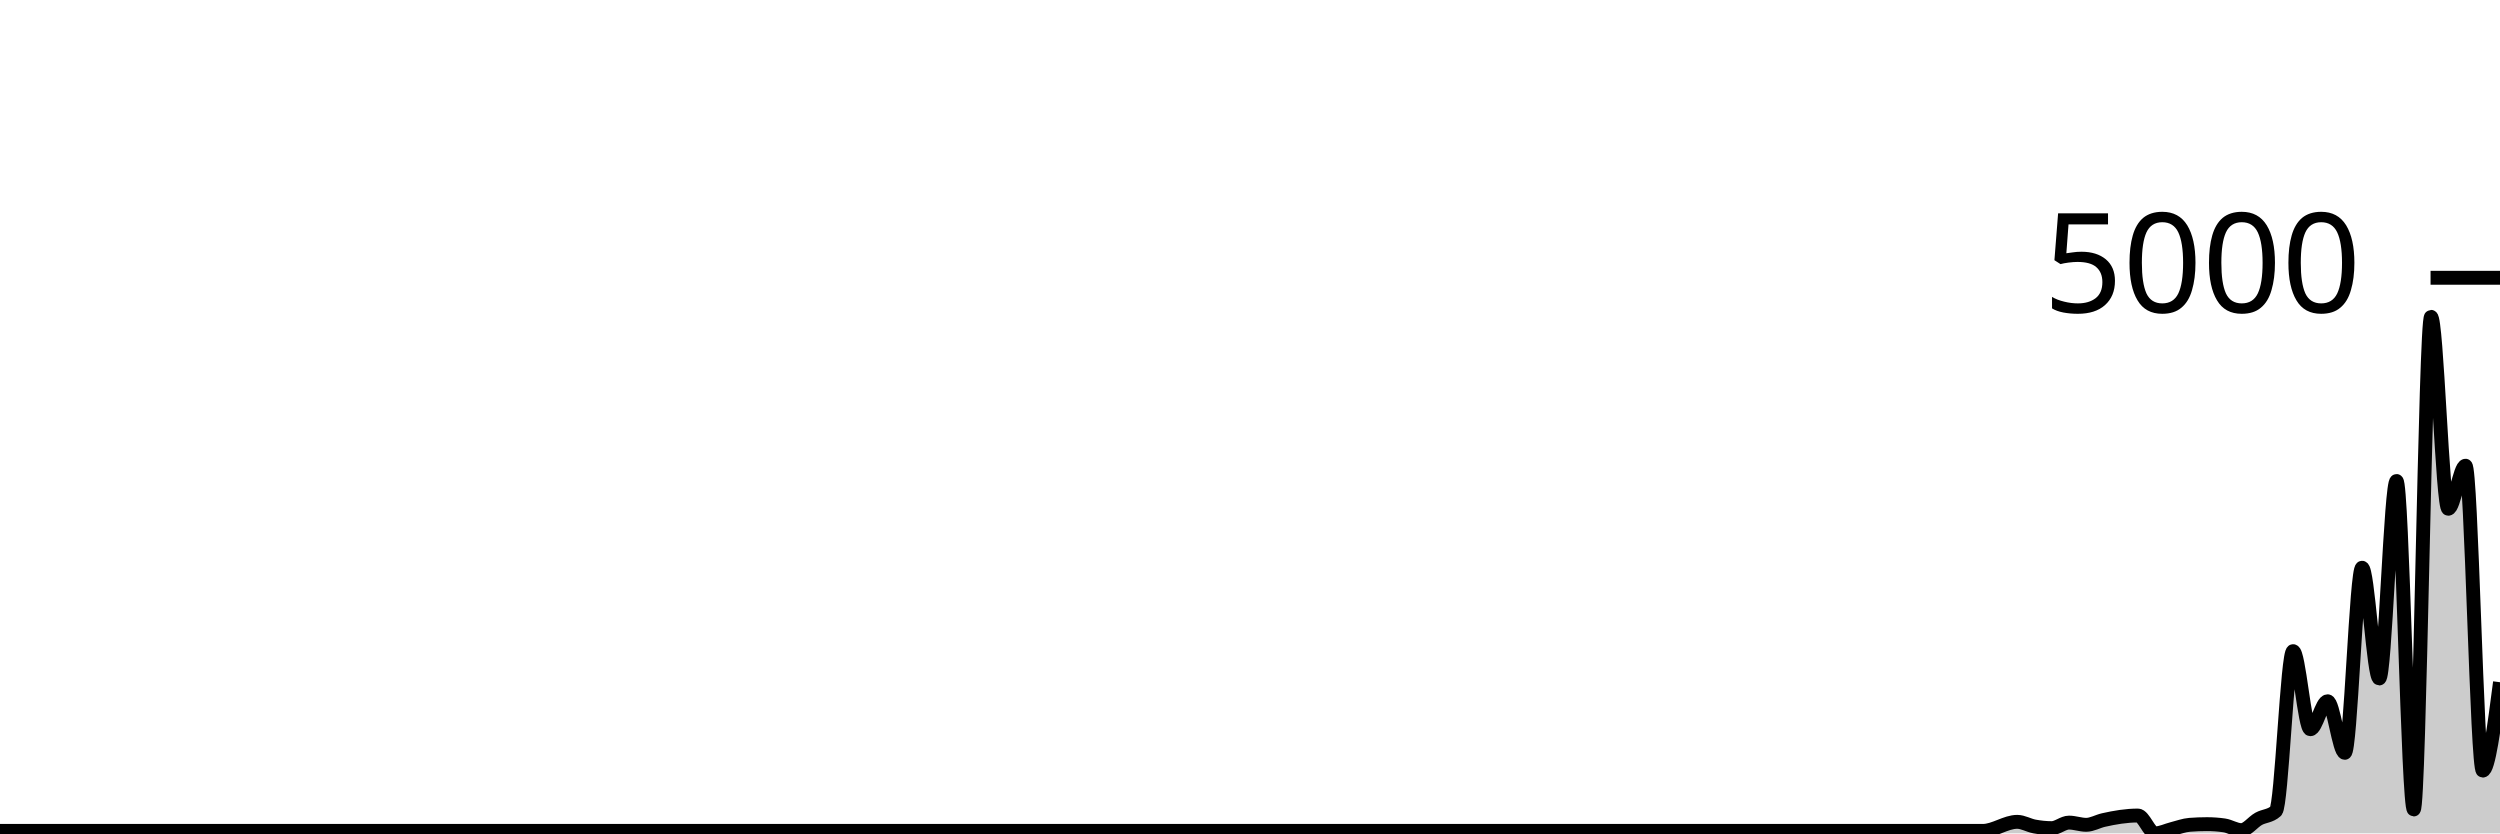
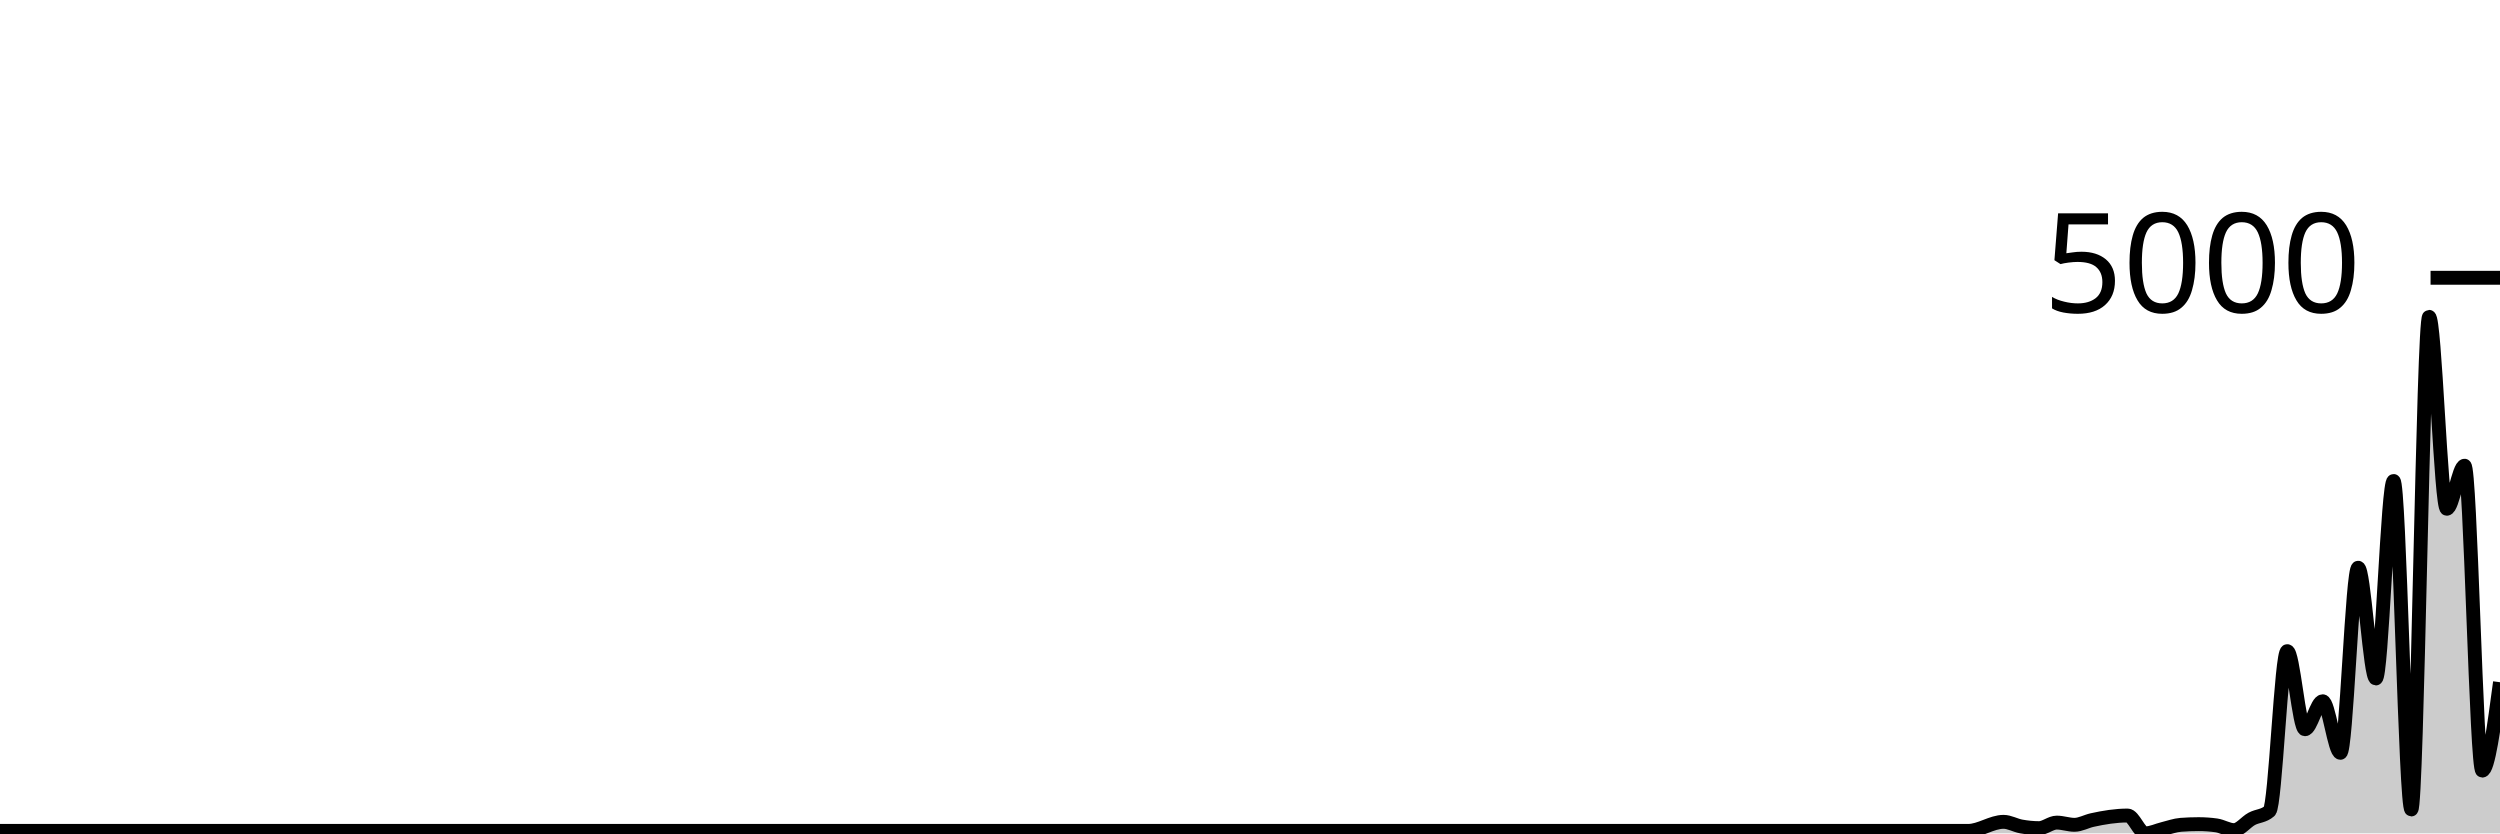
<svg xmlns="http://www.w3.org/2000/svg" viewBox="0 0 180 60">
  <g transform="translate(0,20)">
-     <path class="area" fill="rgba(0, 0, 0, 0.2)" d="M0,39.825C1.655,39.825,3.31,39.825,4.966,39.825C5.379,39.825,5.793,39.825,6.207,39.825C7.034,39.825,7.862,39.825,8.69,39.825C9.517,39.825,10.345,39.825,11.172,39.825C11.586,39.825,12,39.825,12.414,39.825C14.897,39.825,17.379,39.825,19.862,39.825C21.517,39.825,23.172,39.825,24.828,39.825C25.241,39.825,25.655,39.825,26.069,39.825C27.724,39.825,29.379,39.825,31.034,39.825C35.586,39.825,40.138,39.825,44.69,39.825C45.517,39.825,46.345,39.825,47.172,39.825C51.724,39.825,56.276,39.825,60.828,39.825C61.241,39.825,61.655,39.825,62.069,39.825C64.138,39.825,66.207,39.825,68.276,39.825C68.69,39.825,69.103,39.825,69.517,39.825C70.345,39.825,71.172,39.825,72,39.825C74.897,39.825,77.793,39.825,80.69,39.825C84.414,39.825,88.138,39.825,91.862,39.825C92.69,39.825,93.517,39.825,94.345,39.825C99.724,39.825,105.103,39.825,110.483,39.825C111.724,39.825,112.966,39.825,114.207,39.825C115.448,39.825,116.69,39.825,117.931,39.825C118.759,39.825,119.586,39.825,120.414,39.825C122.897,39.825,125.379,39.825,127.862,39.825C128.276,39.825,128.69,39.825,129.103,39.825C129.931,39.825,130.759,39.825,131.586,39.825C132.414,39.825,133.241,39.825,134.069,39.825C134.483,39.825,134.897,39.825,135.31,39.825C135.724,39.825,136.138,39.825,136.552,39.825C136.966,39.825,137.379,39.825,137.793,39.825C139.448,39.825,141.103,39.825,142.759,39.825C143.586,39.825,144.414,39.172,145.241,39.172C145.655,39.172,146.069,39.431,146.483,39.506C146.897,39.582,147.31,39.626,147.724,39.626C148.138,39.626,148.552,39.227,148.966,39.227C149.379,39.227,149.793,39.387,150.207,39.387C150.621,39.387,151.034,39.138,151.448,39.044C152.276,38.856,153.103,38.718,153.931,38.718C154.345,38.718,154.759,40,155.172,40C155.586,40,156,39.784,156.414,39.681C156.828,39.579,157.241,39.419,157.655,39.387C158.069,39.355,158.483,39.339,158.897,39.339C159.31,39.339,159.724,39.368,160.138,39.427C160.552,39.485,160.966,39.769,161.379,39.769C161.793,39.769,162.207,39.185,162.621,38.957C163.034,38.728,163.448,38.771,163.862,38.399C164.276,38.027,164.69,26.882,165.103,26.882C165.517,26.882,165.931,32.505,166.345,32.505C166.759,32.505,167.172,30.49,167.586,30.49C168,30.49,168.414,34.202,168.828,34.202C169.241,34.202,169.655,20.876,170.069,20.876C170.483,20.876,170.897,28.849,171.31,28.849C171.724,28.849,172.138,14.632,172.552,14.632C172.966,14.632,173.379,38.28,173.793,38.28C174.207,38.28,174.621,2.812,175.034,2.812C175.448,2.812,175.862,16.631,176.276,16.631C176.69,16.631,177.103,13.532,177.517,13.532C177.931,13.532,178.345,35.484,178.759,35.484C179.172,35.484,179.586,32.302,180,29.12L180,40C179.586,40,179.172,40,178.759,40C178.345,40,177.931,40,177.517,40C177.103,40,176.69,40,176.276,40C175.862,40,175.448,40,175.034,40C174.621,40,174.207,40,173.793,40C173.379,40,172.966,40,172.552,40C172.138,40,171.724,40,171.31,40C170.897,40,170.483,40,170.069,40C169.655,40,169.241,40,168.828,40C168.414,40,168,40,167.586,40C167.172,40,166.759,40,166.345,40C165.931,40,165.517,40,165.103,40C164.69,40,164.276,40,163.862,40C163.448,40,163.034,40,162.621,40C162.207,40,161.793,40,161.379,40C160.966,40,160.552,40,160.138,40C159.724,40,159.31,40,158.897,40C158.483,40,158.069,40,157.655,40C157.241,40,156.828,40,156.414,40C156,40,155.586,40,155.172,40C154.759,40,154.345,40,153.931,40C153.103,40,152.276,40,151.448,40C151.034,40,150.621,40,150.207,40C149.793,40,149.379,40,148.966,40C148.552,40,148.138,40,147.724,40C147.31,40,146.897,40,146.483,40C146.069,40,145.655,40,145.241,40C144.414,40,143.586,40,142.759,40C141.103,40,139.448,40,137.793,40C137.379,40,136.966,40,136.552,40C136.138,40,135.724,40,135.31,40C134.897,40,134.483,40,134.069,40C133.241,40,132.414,40,131.586,40C130.759,40,129.931,40,129.103,40C128.69,40,128.276,40,127.862,40C125.379,40,122.897,40,120.414,40C119.586,40,118.759,40,117.931,40C116.69,40,115.448,40,114.207,40C112.966,40,111.724,40,110.483,40C105.103,40,99.724,40,94.345,40C93.517,40,92.69,40,91.862,40C88.138,40,84.414,40,80.69,40C77.793,40,74.897,40,72,40C71.172,40,70.345,40,69.517,40C69.103,40,68.69,40,68.276,40C66.207,40,64.138,40,62.069,40C61.655,40,61.241,40,60.828,40C56.276,40,51.724,40,47.172,40C46.345,40,45.517,40,44.69,40C40.138,40,35.586,40,31.034,40C29.379,40,27.724,40,26.069,40C25.655,40,25.241,40,24.828,40C23.172,40,21.517,40,19.862,40C17.379,40,14.897,40,12.414,40C12,40,11.586,40,11.172,40C10.345,40,9.517,40,8.69,40C7.862,40,7.034,40,6.207,40C5.793,40,5.379,40,4.966,40C3.31,40,1.655,40,0,40Z" />
-     <path class="line" stroke="black" fill="none" d="M0,39.825C1.655,39.825,3.31,39.825,4.966,39.825C5.379,39.825,5.793,39.825,6.207,39.825C7.034,39.825,7.862,39.825,8.69,39.825C9.517,39.825,10.345,39.825,11.172,39.825C11.586,39.825,12,39.825,12.414,39.825C14.897,39.825,17.379,39.825,19.862,39.825C21.517,39.825,23.172,39.825,24.828,39.825C25.241,39.825,25.655,39.825,26.069,39.825C27.724,39.825,29.379,39.825,31.034,39.825C35.586,39.825,40.138,39.825,44.69,39.825C45.517,39.825,46.345,39.825,47.172,39.825C51.724,39.825,56.276,39.825,60.828,39.825C61.241,39.825,61.655,39.825,62.069,39.825C64.138,39.825,66.207,39.825,68.276,39.825C68.69,39.825,69.103,39.825,69.517,39.825C70.345,39.825,71.172,39.825,72,39.825C74.897,39.825,77.793,39.825,80.69,39.825C84.414,39.825,88.138,39.825,91.862,39.825C92.69,39.825,93.517,39.825,94.345,39.825C99.724,39.825,105.103,39.825,110.483,39.825C111.724,39.825,112.966,39.825,114.207,39.825C115.448,39.825,116.69,39.825,117.931,39.825C118.759,39.825,119.586,39.825,120.414,39.825C122.897,39.825,125.379,39.825,127.862,39.825C128.276,39.825,128.69,39.825,129.103,39.825C129.931,39.825,130.759,39.825,131.586,39.825C132.414,39.825,133.241,39.825,134.069,39.825C134.483,39.825,134.897,39.825,135.31,39.825C135.724,39.825,136.138,39.825,136.552,39.825C136.966,39.825,137.379,39.825,137.793,39.825C139.448,39.825,141.103,39.825,142.759,39.825C143.586,39.825,144.414,39.172,145.241,39.172C145.655,39.172,146.069,39.431,146.483,39.506C146.897,39.582,147.31,39.626,147.724,39.626C148.138,39.626,148.552,39.227,148.966,39.227C149.379,39.227,149.793,39.387,150.207,39.387C150.621,39.387,151.034,39.138,151.448,39.044C152.276,38.856,153.103,38.718,153.931,38.718C154.345,38.718,154.759,40,155.172,40C155.586,40,156,39.784,156.414,39.681C156.828,39.579,157.241,39.419,157.655,39.387C158.069,39.355,158.483,39.339,158.897,39.339C159.31,39.339,159.724,39.368,160.138,39.427C160.552,39.485,160.966,39.769,161.379,39.769C161.793,39.769,162.207,39.185,162.621,38.957C163.034,38.728,163.448,38.771,163.862,38.399C164.276,38.027,164.69,26.882,165.103,26.882C165.517,26.882,165.931,32.505,166.345,32.505C166.759,32.505,167.172,30.49,167.586,30.49C168,30.49,168.414,34.202,168.828,34.202C169.241,34.202,169.655,20.876,170.069,20.876C170.483,20.876,170.897,28.849,171.31,28.849C171.724,28.849,172.138,14.632,172.552,14.632C172.966,14.632,173.379,38.28,173.793,38.28C174.207,38.28,174.621,2.812,175.034,2.812C175.448,2.812,175.862,16.631,176.276,16.631C176.69,16.631,177.103,13.532,177.517,13.532C177.931,13.532,178.345,35.484,178.759,35.484C179.172,35.484,179.586,32.302,180,29.12" />
+     <path class="area" fill="rgba(0, 0, 0, 0.2)" d="M0,39.825C0.426,39.825,0.851,39.825,1.277,39.825C2.128,39.825,2.979,39.825,3.83,39.825C4.681,39.825,5.532,39.825,6.383,39.825C6.809,39.825,7.234,39.825,7.66,39.825C10.213,39.825,12.766,39.825,15.319,39.825C17.021,39.825,18.723,39.825,20.426,39.825C20.851,39.825,21.277,39.825,21.702,39.825C23.404,39.825,25.106,39.825,26.809,39.825C31.489,39.825,36.17,39.825,40.851,39.825C41.702,39.825,42.553,39.825,43.404,39.825C48.085,39.825,52.766,39.825,57.447,39.825C57.872,39.825,58.298,39.825,58.723,39.825C60.851,39.825,62.979,39.825,65.106,39.825C65.532,39.825,65.957,39.825,66.383,39.825C67.234,39.825,68.085,39.825,68.936,39.825C71.915,39.825,74.894,39.825,77.872,39.825C81.702,39.825,85.532,39.825,89.362,39.825C90.213,39.825,91.064,39.825,91.915,39.825C97.447,39.825,102.979,39.825,108.511,39.825C111.064,39.825,113.617,39.825,116.17,39.825C116.596,39.825,117.021,39.825,117.447,39.825C117.872,39.825,118.298,39.825,118.723,39.825C120.851,39.825,122.979,39.825,125.106,39.825C125.957,39.825,126.809,39.825,127.66,39.825C128.085,39.825,128.511,39.825,128.936,39.825C129.362,39.825,129.787,39.825,130.213,39.825C131.064,39.825,131.915,39.825,132.766,39.825C133.191,39.825,133.617,39.825,134.043,39.825C134.468,39.825,134.894,39.825,135.319,39.825C135.745,39.825,136.17,39.825,136.596,39.825C138.298,39.825,140,39.825,141.702,39.825C142.553,39.825,143.404,39.172,144.255,39.172C144.681,39.172,145.106,39.431,145.532,39.506C145.957,39.582,146.383,39.626,146.809,39.626C147.234,39.626,147.66,39.227,148.085,39.227C148.511,39.227,148.936,39.387,149.362,39.387C149.787,39.387,150.213,39.138,150.638,39.044C151.489,38.856,152.34,38.718,153.191,38.718C153.617,38.718,154.043,40,154.468,40C154.894,40,155.319,39.784,155.745,39.681C156.17,39.579,156.596,39.419,157.021,39.387C157.447,39.355,157.872,39.339,158.298,39.339C158.723,39.339,159.149,39.368,159.574,39.427C160,39.485,160.426,39.769,160.851,39.769C161.277,39.769,161.702,39.185,162.128,38.957C162.553,38.728,162.979,38.771,163.404,38.399C163.83,38.027,164.255,26.882,164.681,26.882C165.106,26.882,165.532,32.505,165.957,32.505C166.383,32.505,166.809,30.49,167.234,30.49C167.66,30.49,168.085,34.202,168.511,34.202C168.936,34.202,169.362,20.876,169.787,20.876C170.213,20.876,170.638,28.849,171.064,28.849C171.489,28.849,171.915,14.632,172.34,14.632C172.766,14.632,173.191,38.28,173.617,38.28C174.043,38.28,174.468,2.812,174.894,2.812C175.319,2.812,175.745,16.631,176.17,16.631C176.596,16.631,177.021,13.532,177.447,13.532C177.872,13.532,178.298,35.484,178.723,35.484C179.149,35.484,179.574,32.302,180,29.12L180,40C179.574,40,179.149,40,178.723,40C178.298,40,177.872,40,177.447,40C177.021,40,176.596,40,176.17,40C175.745,40,175.319,40,174.894,40C174.468,40,174.043,40,173.617,40C173.191,40,172.766,40,172.34,40C171.915,40,171.489,40,171.064,40C170.638,40,170.213,40,169.787,40C169.362,40,168.936,40,168.511,40C168.085,40,167.66,40,167.234,40C166.809,40,166.383,40,165.957,40C165.532,40,165.106,40,164.681,40C164.255,40,163.83,40,163.404,40C162.979,40,162.553,40,162.128,40C161.702,40,161.277,40,160.851,40C160.426,40,160,40,159.574,40C159.149,40,158.723,40,158.298,40C157.872,40,157.447,40,157.021,40C156.596,40,156.17,40,155.745,40C155.319,40,154.894,40,154.468,40C154.043,40,153.617,40,153.191,40C152.34,40,151.489,40,150.638,40C150.213,40,149.787,40,149.362,40C148.936,40,148.511,40,148.085,40C147.66,40,147.234,40,146.809,40C146.383,40,145.957,40,145.532,40C145.106,40,144.681,40,144.255,40C143.404,40,142.553,40,141.702,40C140,40,138.298,40,136.596,40C136.17,40,135.745,40,135.319,40C134.894,40,134.468,40,134.043,40C133.617,40,133.191,40,132.766,40C131.915,40,131.064,40,130.213,40C129.787,40,129.362,40,128.936,40C128.511,40,128.085,40,127.66,40C126.809,40,125.957,40,125.106,40C122.979,40,120.851,40,118.723,40C118.298,40,117.872,40,117.447,40C117.021,40,116.596,40,116.17,40C113.617,40,111.064,40,108.511,40C102.979,40,97.447,40,91.915,40C91.064,40,90.213,40,89.362,40C85.532,40,81.702,40,77.872,40C74.894,40,71.915,40,68.936,40C68.085,40,67.234,40,66.383,40C65.957,40,65.532,40,65.106,40C62.979,40,60.851,40,58.723,40C58.298,40,57.872,40,57.447,40C52.766,40,48.085,40,43.404,40C42.553,40,41.702,40,40.851,40C36.17,40,31.489,40,26.809,40C25.106,40,23.404,40,21.702,40C21.277,40,20.851,40,20.426,40C18.723,40,17.021,40,15.319,40C12.766,40,10.213,40,7.66,40C7.234,40,6.809,40,6.383,40C5.532,40,4.681,40,3.83,40C2.979,40,2.128,40,1.277,40C0.851,40,0.426,40,0,40Z" />
+     <path class="line" stroke="black" fill="none" d="M0,39.825C0.426,39.825,0.851,39.825,1.277,39.825C2.128,39.825,2.979,39.825,3.83,39.825C4.681,39.825,5.532,39.825,6.383,39.825C6.809,39.825,7.234,39.825,7.66,39.825C10.213,39.825,12.766,39.825,15.319,39.825C17.021,39.825,18.723,39.825,20.426,39.825C20.851,39.825,21.277,39.825,21.702,39.825C23.404,39.825,25.106,39.825,26.809,39.825C31.489,39.825,36.17,39.825,40.851,39.825C41.702,39.825,42.553,39.825,43.404,39.825C48.085,39.825,52.766,39.825,57.447,39.825C57.872,39.825,58.298,39.825,58.723,39.825C60.851,39.825,62.979,39.825,65.106,39.825C65.532,39.825,65.957,39.825,66.383,39.825C67.234,39.825,68.085,39.825,68.936,39.825C71.915,39.825,74.894,39.825,77.872,39.825C81.702,39.825,85.532,39.825,89.362,39.825C90.213,39.825,91.064,39.825,91.915,39.825C97.447,39.825,102.979,39.825,108.511,39.825C111.064,39.825,113.617,39.825,116.17,39.825C116.596,39.825,117.021,39.825,117.447,39.825C117.872,39.825,118.298,39.825,118.723,39.825C120.851,39.825,122.979,39.825,125.106,39.825C125.957,39.825,126.809,39.825,127.66,39.825C128.085,39.825,128.511,39.825,128.936,39.825C129.362,39.825,129.787,39.825,130.213,39.825C131.064,39.825,131.915,39.825,132.766,39.825C133.191,39.825,133.617,39.825,134.043,39.825C134.468,39.825,134.894,39.825,135.319,39.825C135.745,39.825,136.17,39.825,136.596,39.825C138.298,39.825,140,39.825,141.702,39.825C142.553,39.825,143.404,39.172,144.255,39.172C144.681,39.172,145.106,39.431,145.532,39.506C145.957,39.582,146.383,39.626,146.809,39.626C147.234,39.626,147.66,39.227,148.085,39.227C148.511,39.227,148.936,39.387,149.362,39.387C149.787,39.387,150.213,39.138,150.638,39.044C151.489,38.856,152.34,38.718,153.191,38.718C153.617,38.718,154.043,40,154.468,40C154.894,40,155.319,39.784,155.745,39.681C156.17,39.579,156.596,39.419,157.021,39.387C157.447,39.355,157.872,39.339,158.298,39.339C158.723,39.339,159.149,39.368,159.574,39.427C160,39.485,160.426,39.769,160.851,39.769C161.277,39.769,161.702,39.185,162.128,38.957C162.553,38.728,162.979,38.771,163.404,38.399C163.83,38.027,164.255,26.882,164.681,26.882C165.106,26.882,165.532,32.505,165.957,32.505C166.383,32.505,166.809,30.49,167.234,30.49C167.66,30.49,168.085,34.202,168.511,34.202C168.936,34.202,169.362,20.876,169.787,20.876C170.213,20.876,170.638,28.849,171.064,28.849C171.489,28.849,171.915,14.632,172.34,14.632C172.766,14.632,173.191,38.28,173.617,38.28C174.043,38.28,174.468,2.812,174.894,2.812C175.319,2.812,175.745,16.631,176.17,16.631C176.596,16.631,177.021,13.532,177.447,13.532C177.872,13.532,178.298,35.484,178.723,35.484C179.149,35.484,179.574,32.302,180,29.12" />
    <path class="axis-ceiling" stroke-width="1" stroke="black" fill="none" d="M175,0L180,0" />
    <text class="axis-ceiling-label" font-family="sans-serif" text-anchor="end" font-size="10px" x="170" y="2.5">5000</text>
  </g>
</svg>
